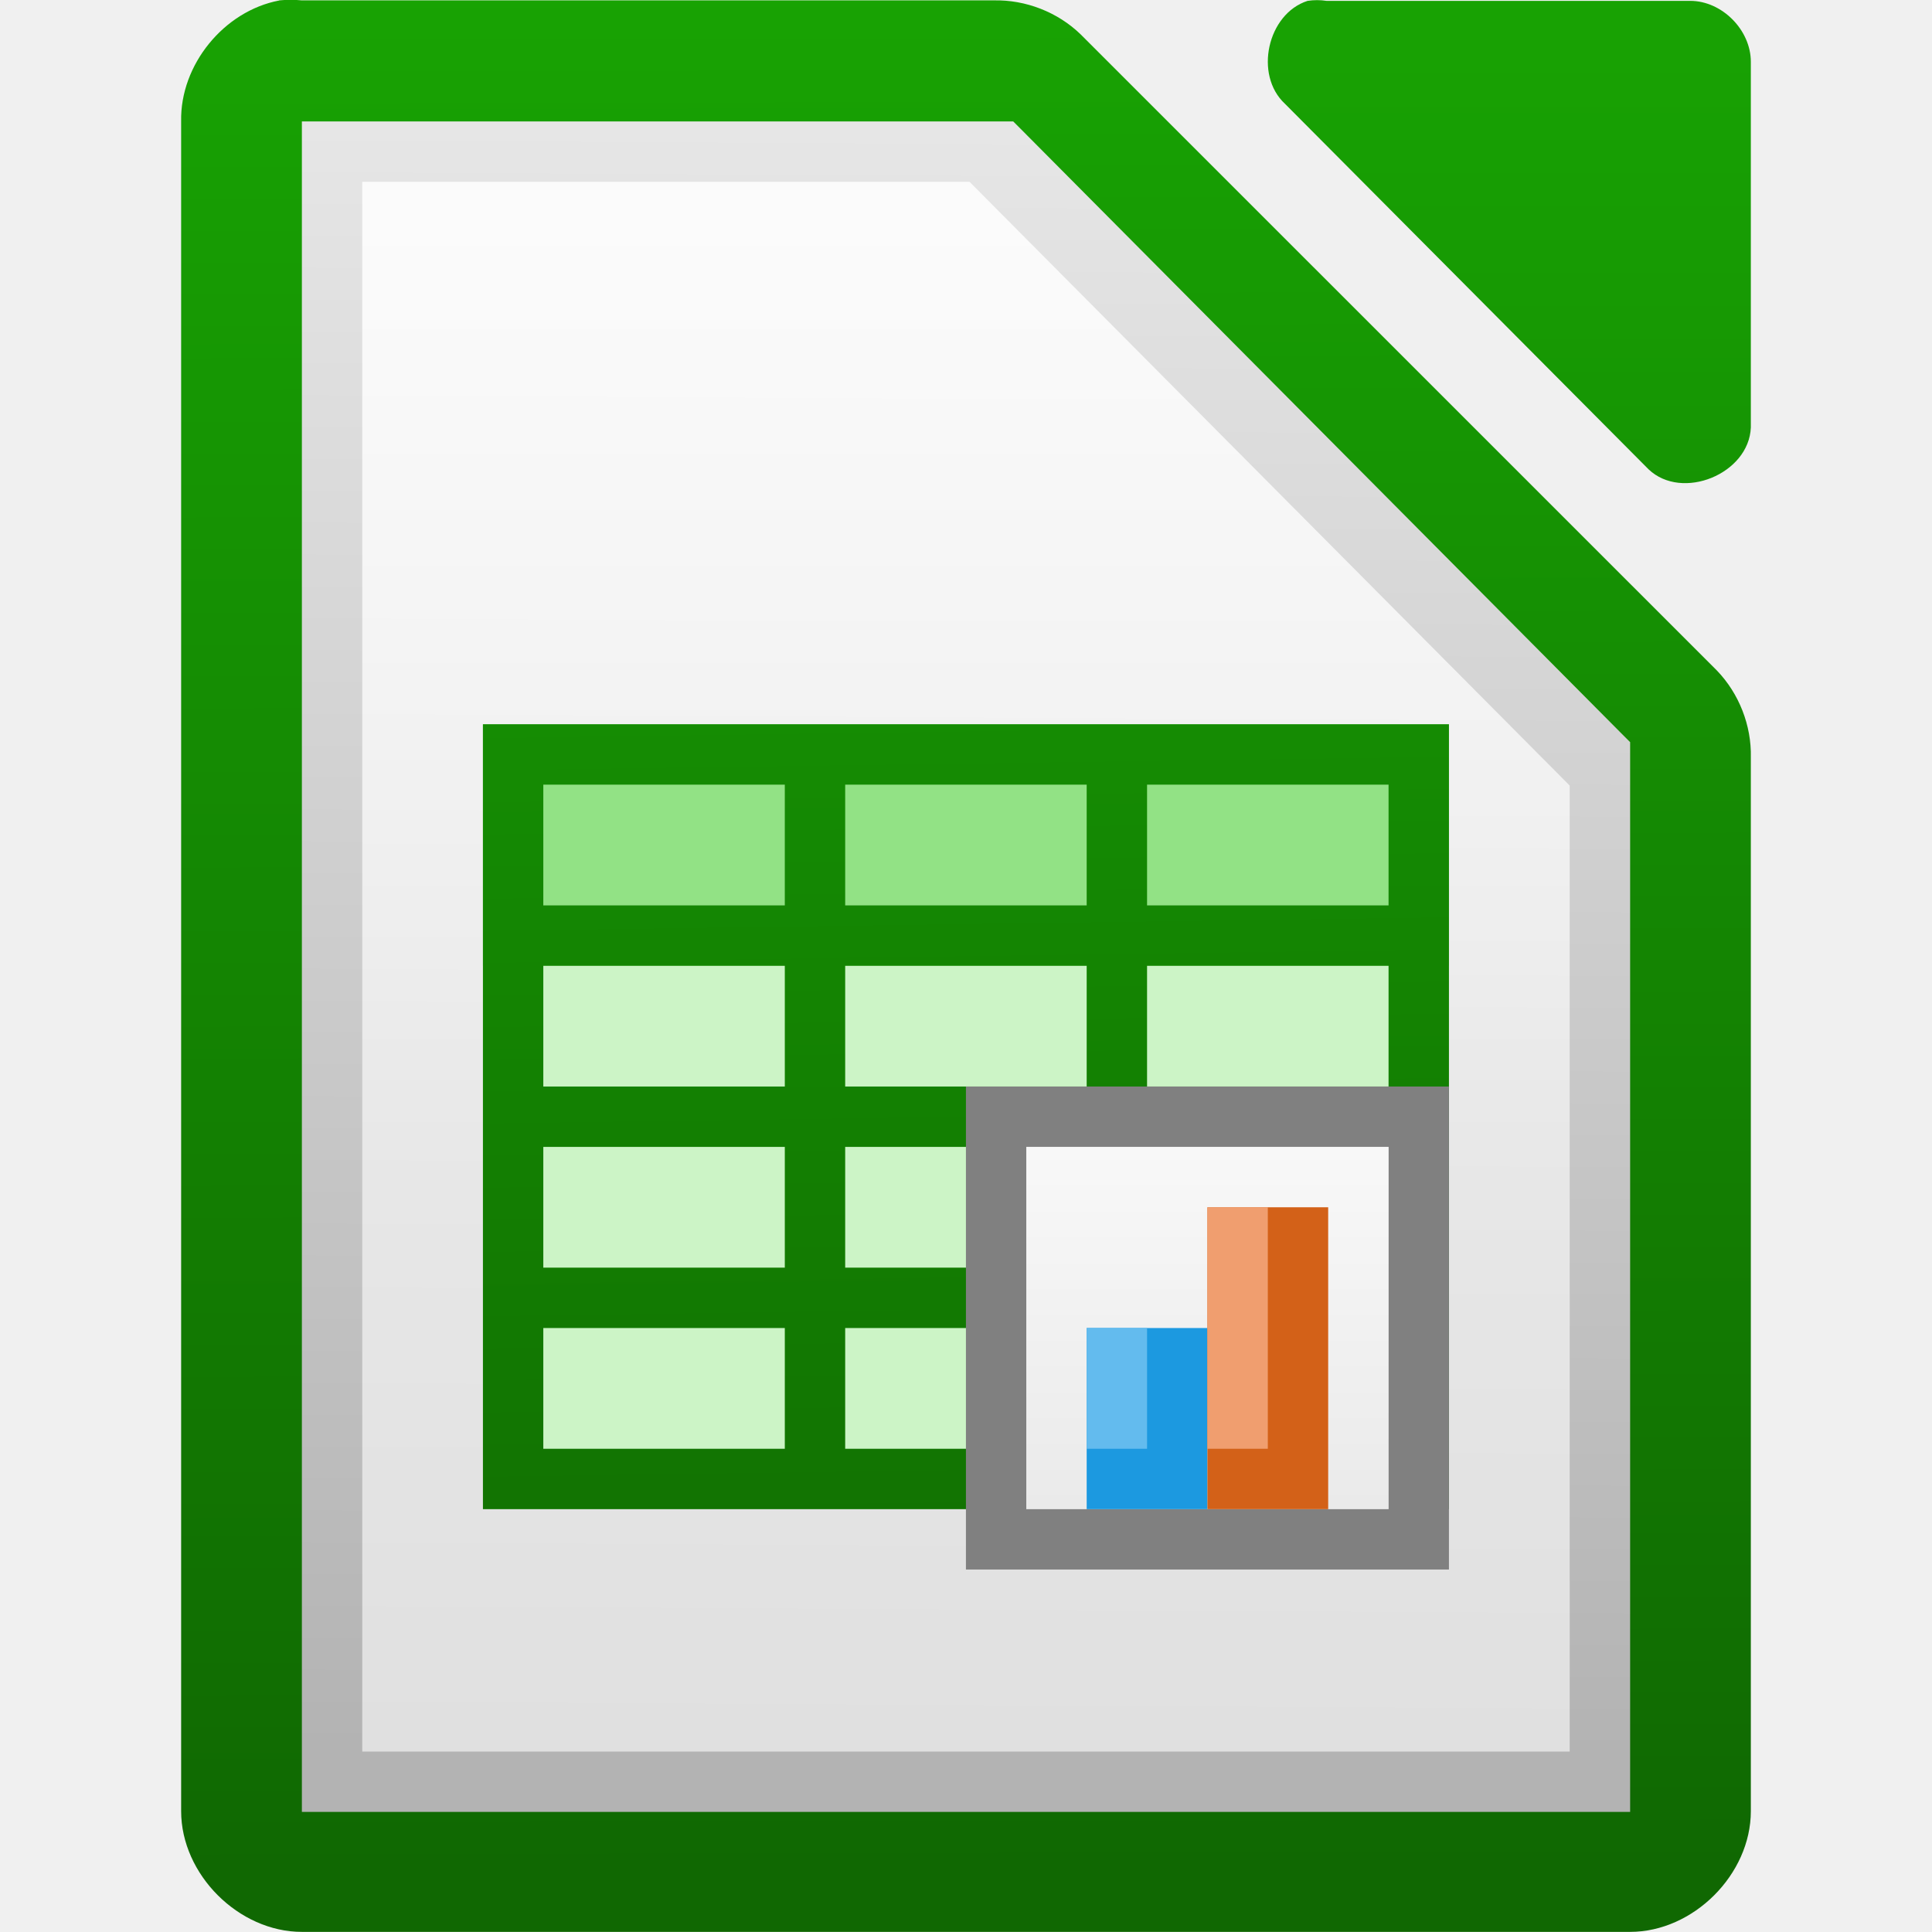
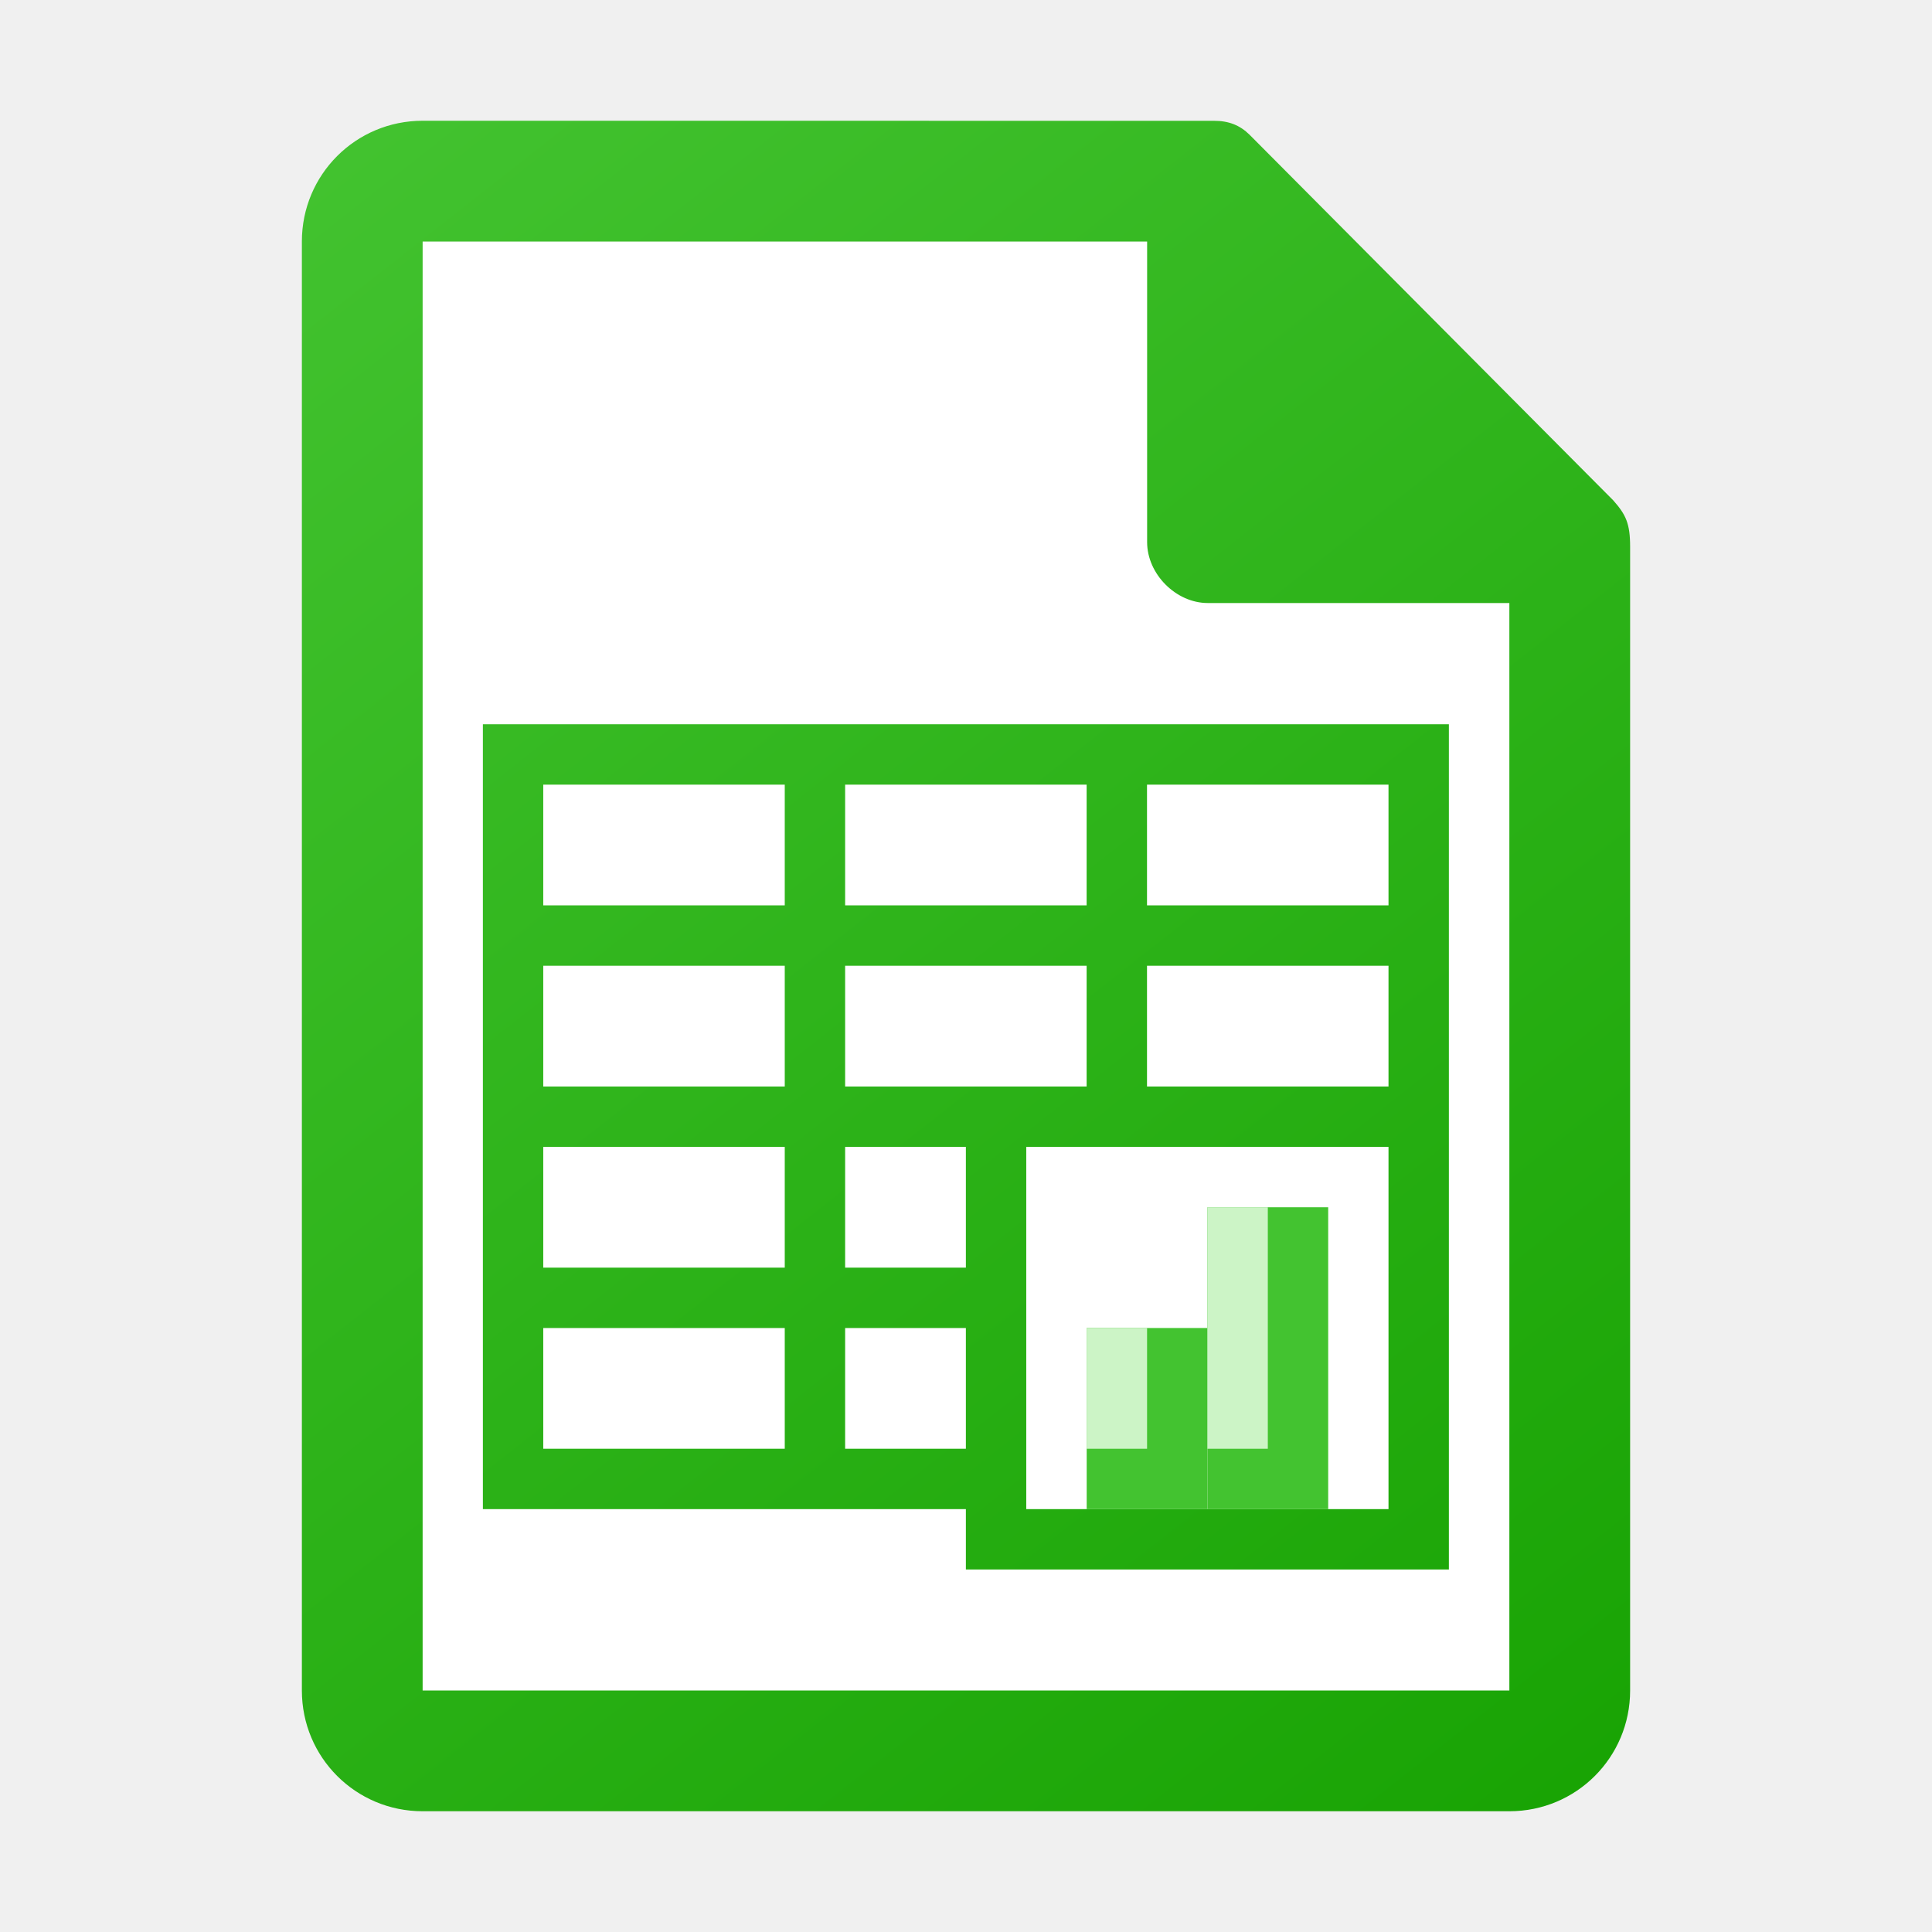
- <svg xmlns="http://www.w3.org/2000/svg" xmlns:xlink="http://www.w3.org/1999/xlink" viewBox="0 0 32 32">
-   <linearGradient id="a" gradientUnits="userSpaceOnUse" x1="110.969" x2="110.969" y1="976.3" y2="992.375">
-     <stop offset="0" stop-color="#0369a3" />
-     <stop offset="1" stop-color="#023f62" />
+ <svg xmlns="http://www.w3.org/2000/svg" viewBox="0 0 32 32">
+   <linearGradient id="a" gradientUnits="userSpaceOnUse" x1="27" x2="5" y1="30" y2="2">
+     <stop offset="0" stop-color="#18a303" />
+     <stop offset="1" stop-color="#43c330" />
  </linearGradient>
-   <linearGradient id="b" gradientTransform="matrix(1 0 0 1.00011 0 -.10551)" gradientUnits="userSpaceOnUse" x1="110.969" x2="111" xlink:href="#c" y1="976.3" y2="991.875" />
-   <linearGradient id="c">
-     <stop offset="0" stop-color="#18a303" />
-     <stop offset="1" stop-color="#106802" />
-   </linearGradient>
-   <linearGradient id="d" gradientTransform="matrix(1.00399 0 0 1.00959 -1.49914 -9.36636)" gradientUnits="userSpaceOnUse" x1="110.969" x2="110.969" xlink:href="#c" y1="976.3" y2="992.375" />
-   <linearGradient id="e" gradientTransform="matrix(1.99475 0 0 2.0031 -116.141 -1269.6)" gradientUnits="userSpaceOnUse" x1="294.343" x2="294.418" y1="256.581" y2="243.139">
-     <stop offset="0" stop-color="#b3b3b3" />
-     <stop offset="1" stop-color="#e6e6e6" />
-   </linearGradient>
-   <linearGradient id="f" gradientUnits="userSpaceOnUse" x1="470.062" x2="470.062" xlink:href="#g" y1="-765.461" y2="-781.623" />
-   <linearGradient id="g">
-     <stop offset="0" stop-color="#fff" stop-opacity=".588" />
-     <stop offset="1" stop-color="#fff" stop-opacity=".863" />
-   </linearGradient>
-   <linearGradient id="h" gradientUnits="userSpaceOnUse" x1="469.202" x2="469.644" xlink:href="#c" y1="-784.871" y2="-753.493" />
-   <linearGradient id="i" gradientTransform="matrix(1 0 0 1.2 0 151.925)" gradientUnits="userSpaceOnUse" x1="481" x2="481" xlink:href="#g" y1="-759.638" y2="-764.638" />
-   <g transform="translate(-463.9999 784.6342)">
-     <g fill="url(#a)" transform="matrix(1.99993 0 0 1.99923 245.008 -2736.62)">
-       <path d="m111.812 976.373c-.458.087-.821.533-.812 1v14.001c0.0.524.476 1 1 1h11c.524-0.0 1-.476 1-1v-8.731c.006-.264-.098-.529-.281-.719l-5.27-5.271c-.19-.184-.455-.287-.719-.281h-5.73c-.062-.006-.125-.006-.188 0z" fill="url(#b)" />
-       <path d="m120.329 976.376c-.333.107-.445.613-.188.852l3.012 3.029c.278.265.832.038.847-.347v-3.029c-0-.264-.239-.505-.502-.505h-3.012c-.052-.008-.105-.008-.157 0z" fill="url(#d)" />
-     </g>
-     <path d="m469-782.623v.5 27 .5h.5 21.0.5v-.5-17-.219l-.156-.156-9.937-10-.125-.125h-.219-11.062z" fill="url(#e)" />
-     <path d="m470-781.623h10.058l9.941 10v16h-19.999z" fill="url(#f)" />
-     <g transform="translate(-.00121 .00001)">
-       <path d="m472-772.638h16v13h-16z" fill="#ccf4c6" />
-       <path d="m472-772.638h16v4h-16z" fill="#92e285" />
-       <path d="m472-772.638v1 2 1 2 1 2 1 2 1h16v-1-11-1h-1-4-1-4-1-4zm1 1h4v2h-4zm5 0h4v2h-4zm5 0h4v2h-4zm-10 3h4v2h-4zm5 0h4v2h-4zm5 0h4v2h-4zm-10 3h4v2h-4zm5 0h4v2h-4zm5 0h4v2h-4zm-10 3h4v2h-4zm5 0h4v2h-4zm5 0h4v2h-4z" fill="url(#h)" />
-       <path d="m480-766.638h8v8h-8z" fill="#808080" />
-       <path d="m481-765.638h6v6h-6z" fill="#ccc" />
-       <path d="m481-765.638h6v6h-6z" fill="url(#i)" />
-       <path d="m482-762.638h2v3h-2z" fill="#1c99e0" />
-       <path d="m484-764.638h2v5h-2z" fill="#d36118" />
-       <path d="m482-762.638h1v2h-1z" fill="#63bbee" />
-       <path d="m484-764.638h1v4h-1z" fill="#f09e6f" />
-     </g>
-   </g>
+   <path d="m7 4v24h18v-18.012l-6-5.988z" fill="#fff" />
+   <path d="m7 2c-1.108 0-2 .892-2 2v24c0 1.108.892 2 2 2h18c1.108 0 2-.892 2-2v-18.941c0-.387-.069-.534-.281-.773l-6.023-6.055c-.16-.158-.347-.231-.59-.23zm0 2h12v4.98c0.0.528.478 1.008 1.004 1.008h4.996v18.012h-18zm .998 7.996v1 2 1 2 1 2 1 2 1h8v1h8v-1-7-5-1h-1-4-1-4-1-4zm1 1h4v2h-4zm5 0h4v2h-4zm5 0h4v2h-4zm-10 3h4v2h-4zm5 0h4v2h-2-2zm5 0h4v2h-4zm-10 3h4v2h-4zm5 0h2v2h-2zm3 0h1 5v5 1h-6v-1-2-1zm-8 3h4v2h-4zm5 0h2v2h-2z" fill="url(#a)" />
+   <path d="m17.999 21.996h2v3h-2z" fill="#43c330" />
+   <path d="m19.999 19.996h2v5h-2z" fill="#43c330" />
+   <path d="m17.999 21.996h1v2h-1z" fill="#ccf4c6" />
+   <path d="m19.999 19.996h1v4h-1z" fill="#ccf4c6" />
</svg>
